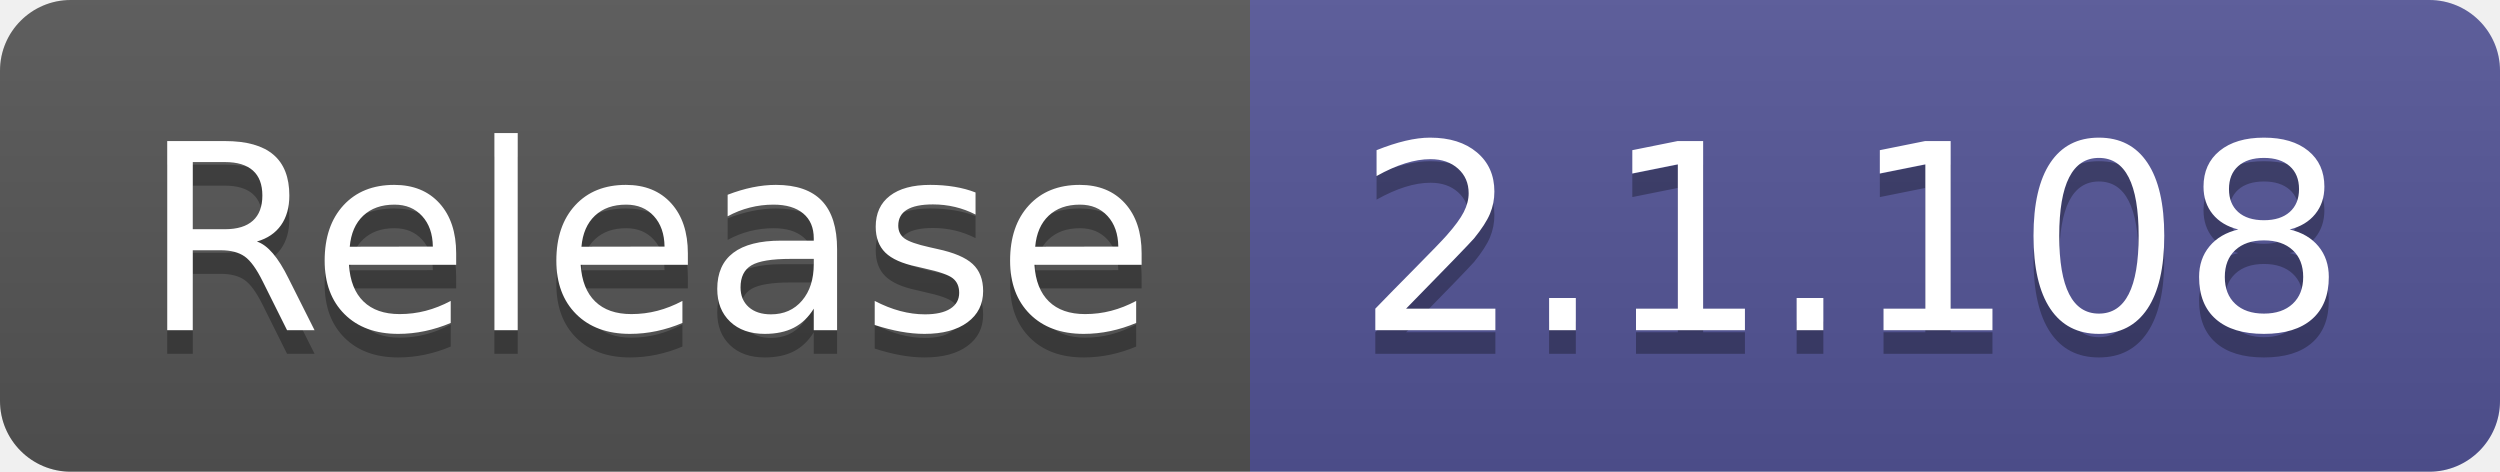
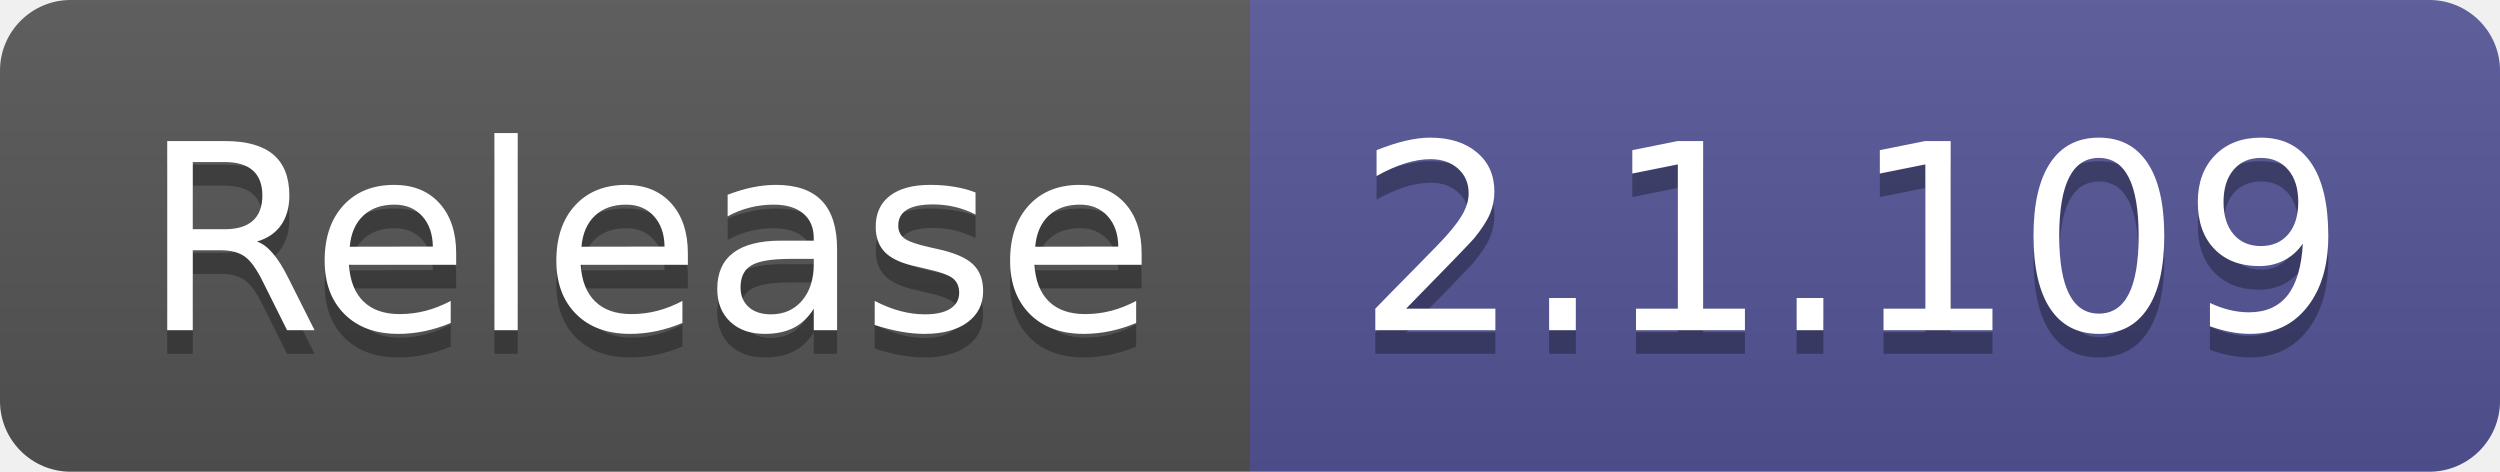
- <svg xmlns="http://www.w3.org/2000/svg" width="106" height="20" role="img" aria-label="Release: 2.1.108">
+ <svg xmlns="http://www.w3.org/2000/svg" width="106" height="20" role="img" aria-label="Release: 2.1.109">
  <linearGradient id="s" x2="0" y2="100%">
    <stop offset="0" stop-color="#bbb" stop-opacity=".1" />
    <stop offset="1" stop-opacity=".1" />
  </linearGradient>
  <clipPath id="r">
    <rect width="106" height="20" rx="3" fill="#fff" />
  </clipPath>
  <g clip-path="url(#r)">
    <rect width="53" height="20" fill="#555" />
    <rect x="53" width="53" height="20" fill="#535597" />
    <rect width="106" height="20" fill="url(#s)" />
  </g>
  <g fill="#fff" text-anchor="middle" font-family="Verdana,Geneva,DejaVu Sans,sans-serif" text-rendering="geometricPrecision" font-size="110">
    <text aria-hidden="true" x="275" y="150" fill="#010101" fill-opacity=".3" transform="scale(.1)" textLength="430">Release</text>
    <text x="275" y="140" transform="scale(.1)" fill="#fff" textLength="430">Release</text>
-     <text aria-hidden="true" x="785" y="150" fill="#010101" fill-opacity=".3" transform="scale(.1)" textLength="430">2.1.108</text>
-     <text x="785" y="140" transform="scale(.1)" fill="#fff" textLength="430">2.1.108</text>
+     <text aria-hidden="true" x="785" y="150" fill="#010101" fill-opacity=".3" transform="scale(.1)" textLength="430">2.1.109</text>
+     <text x="785" y="140" transform="scale(.1)" fill="#fff" textLength="430">2.1.109</text>
  </g>
</svg>
